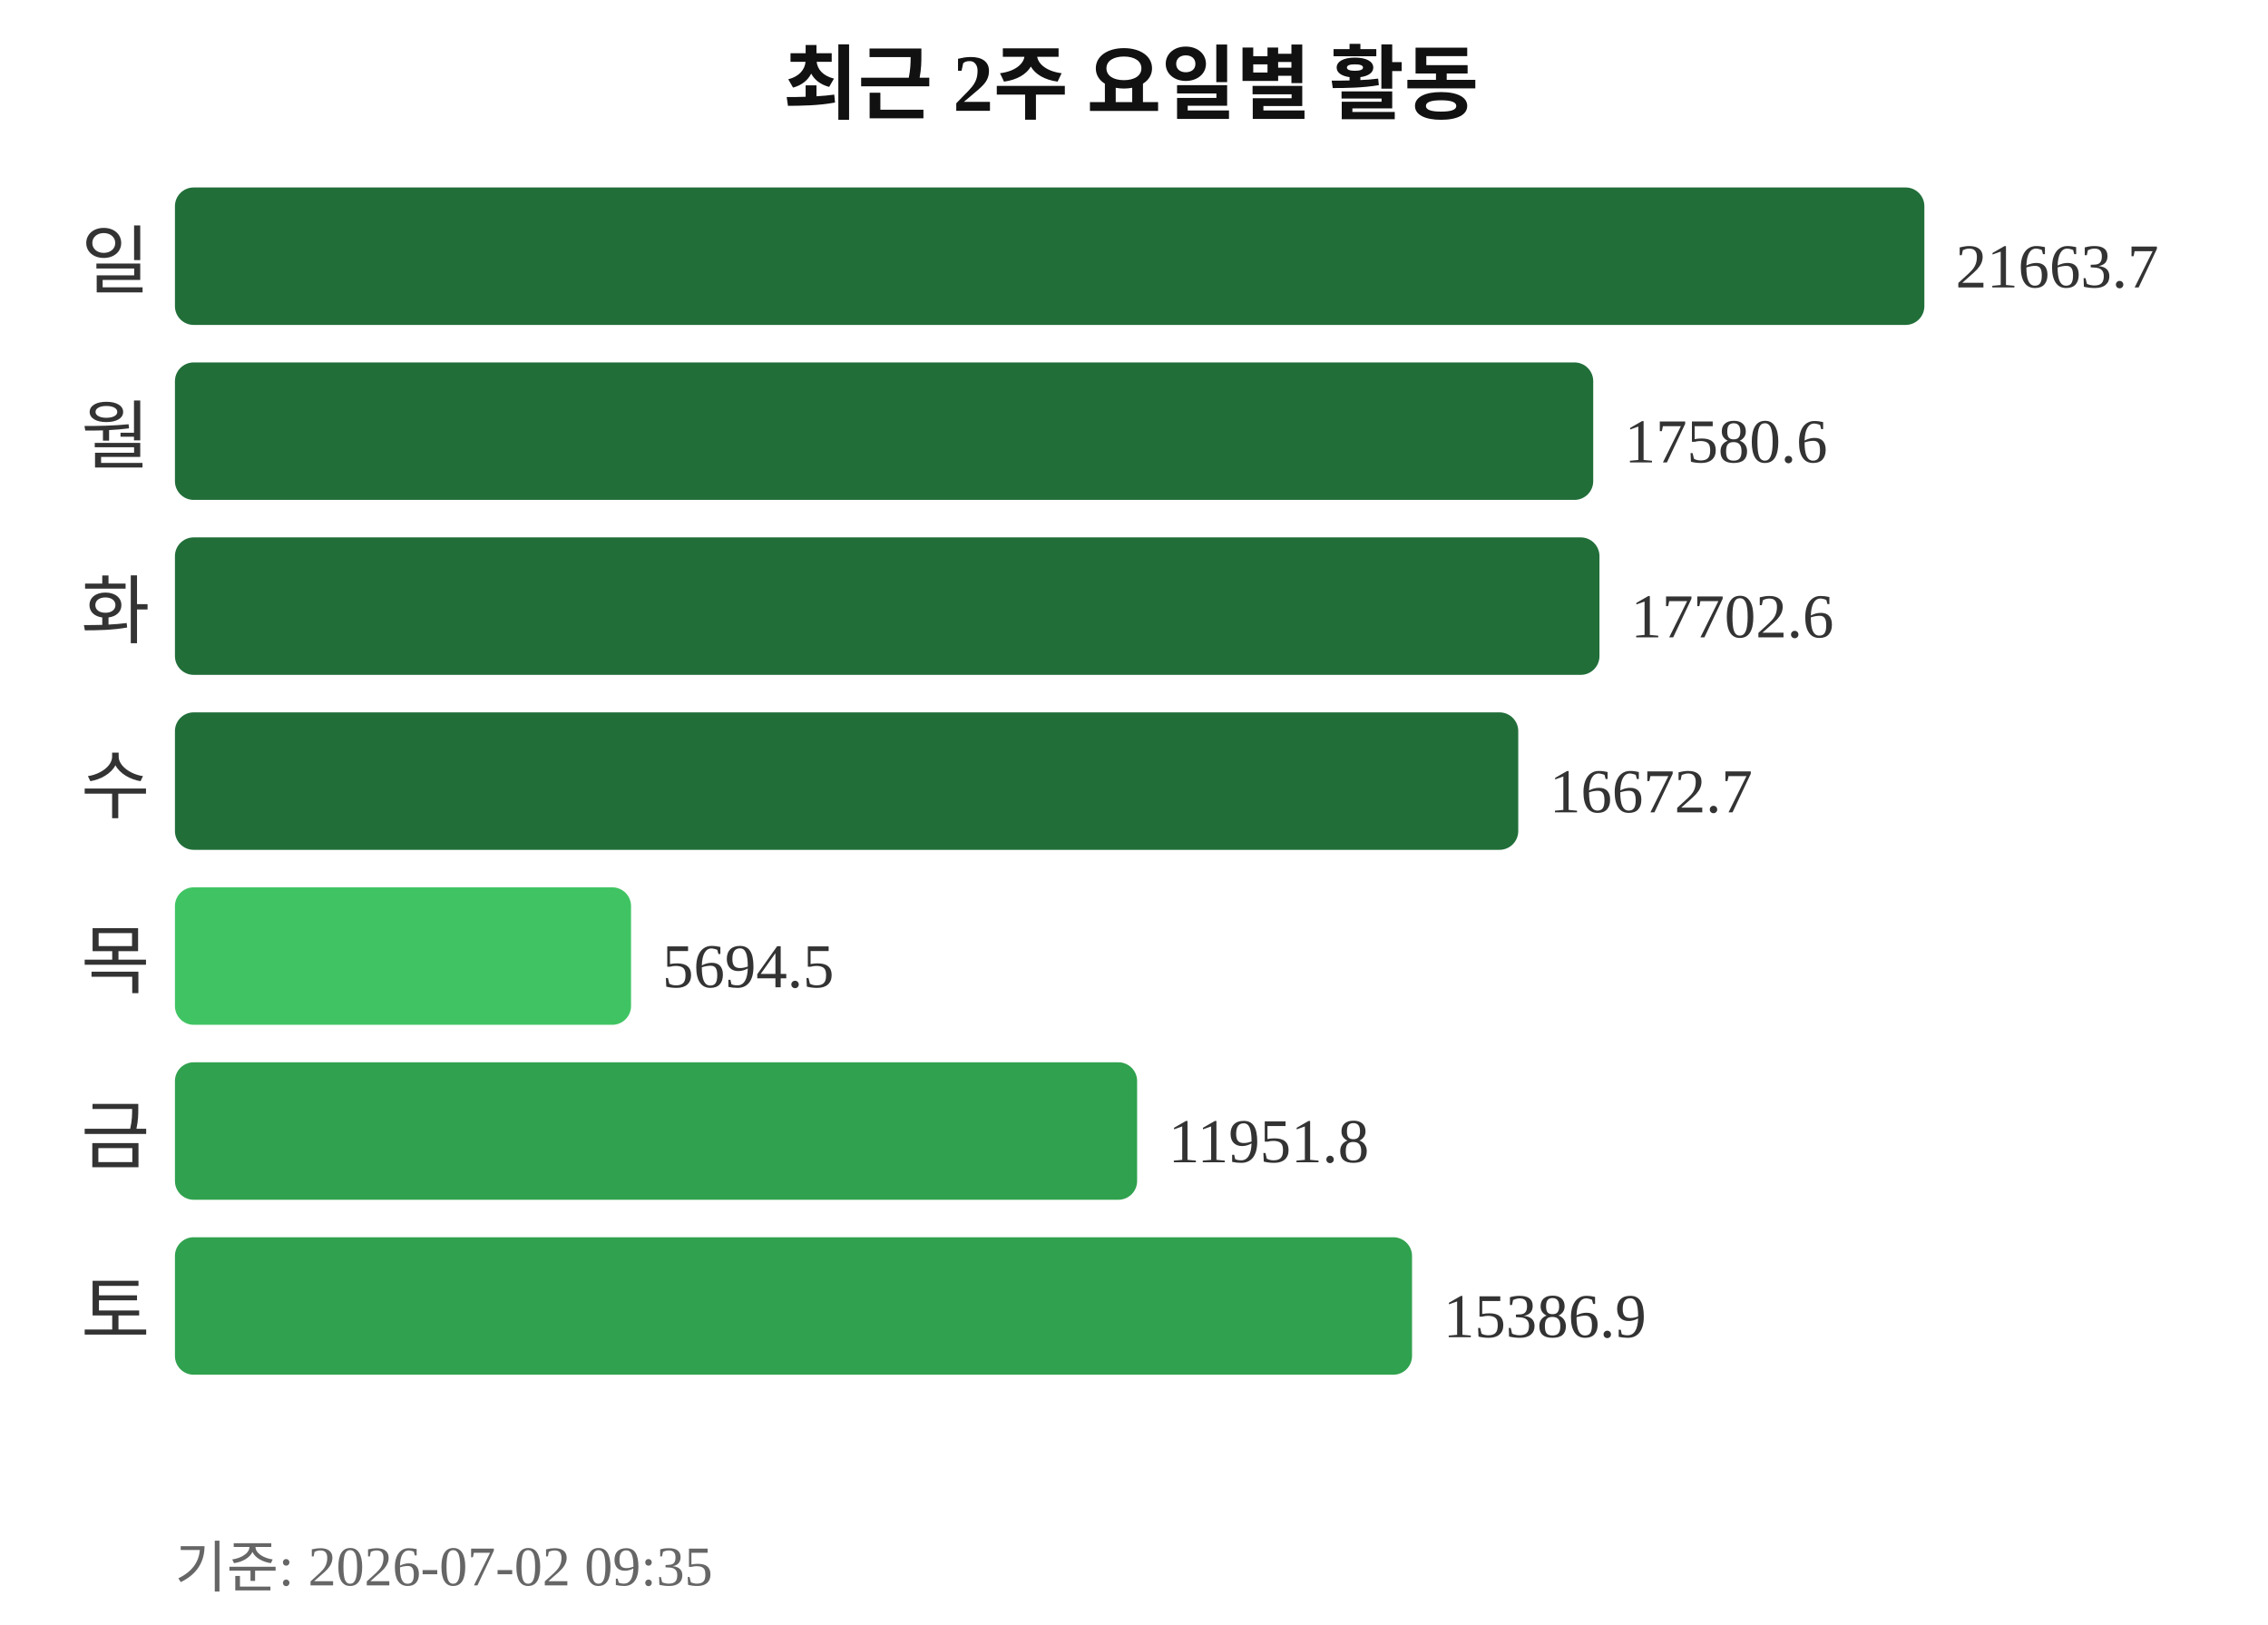
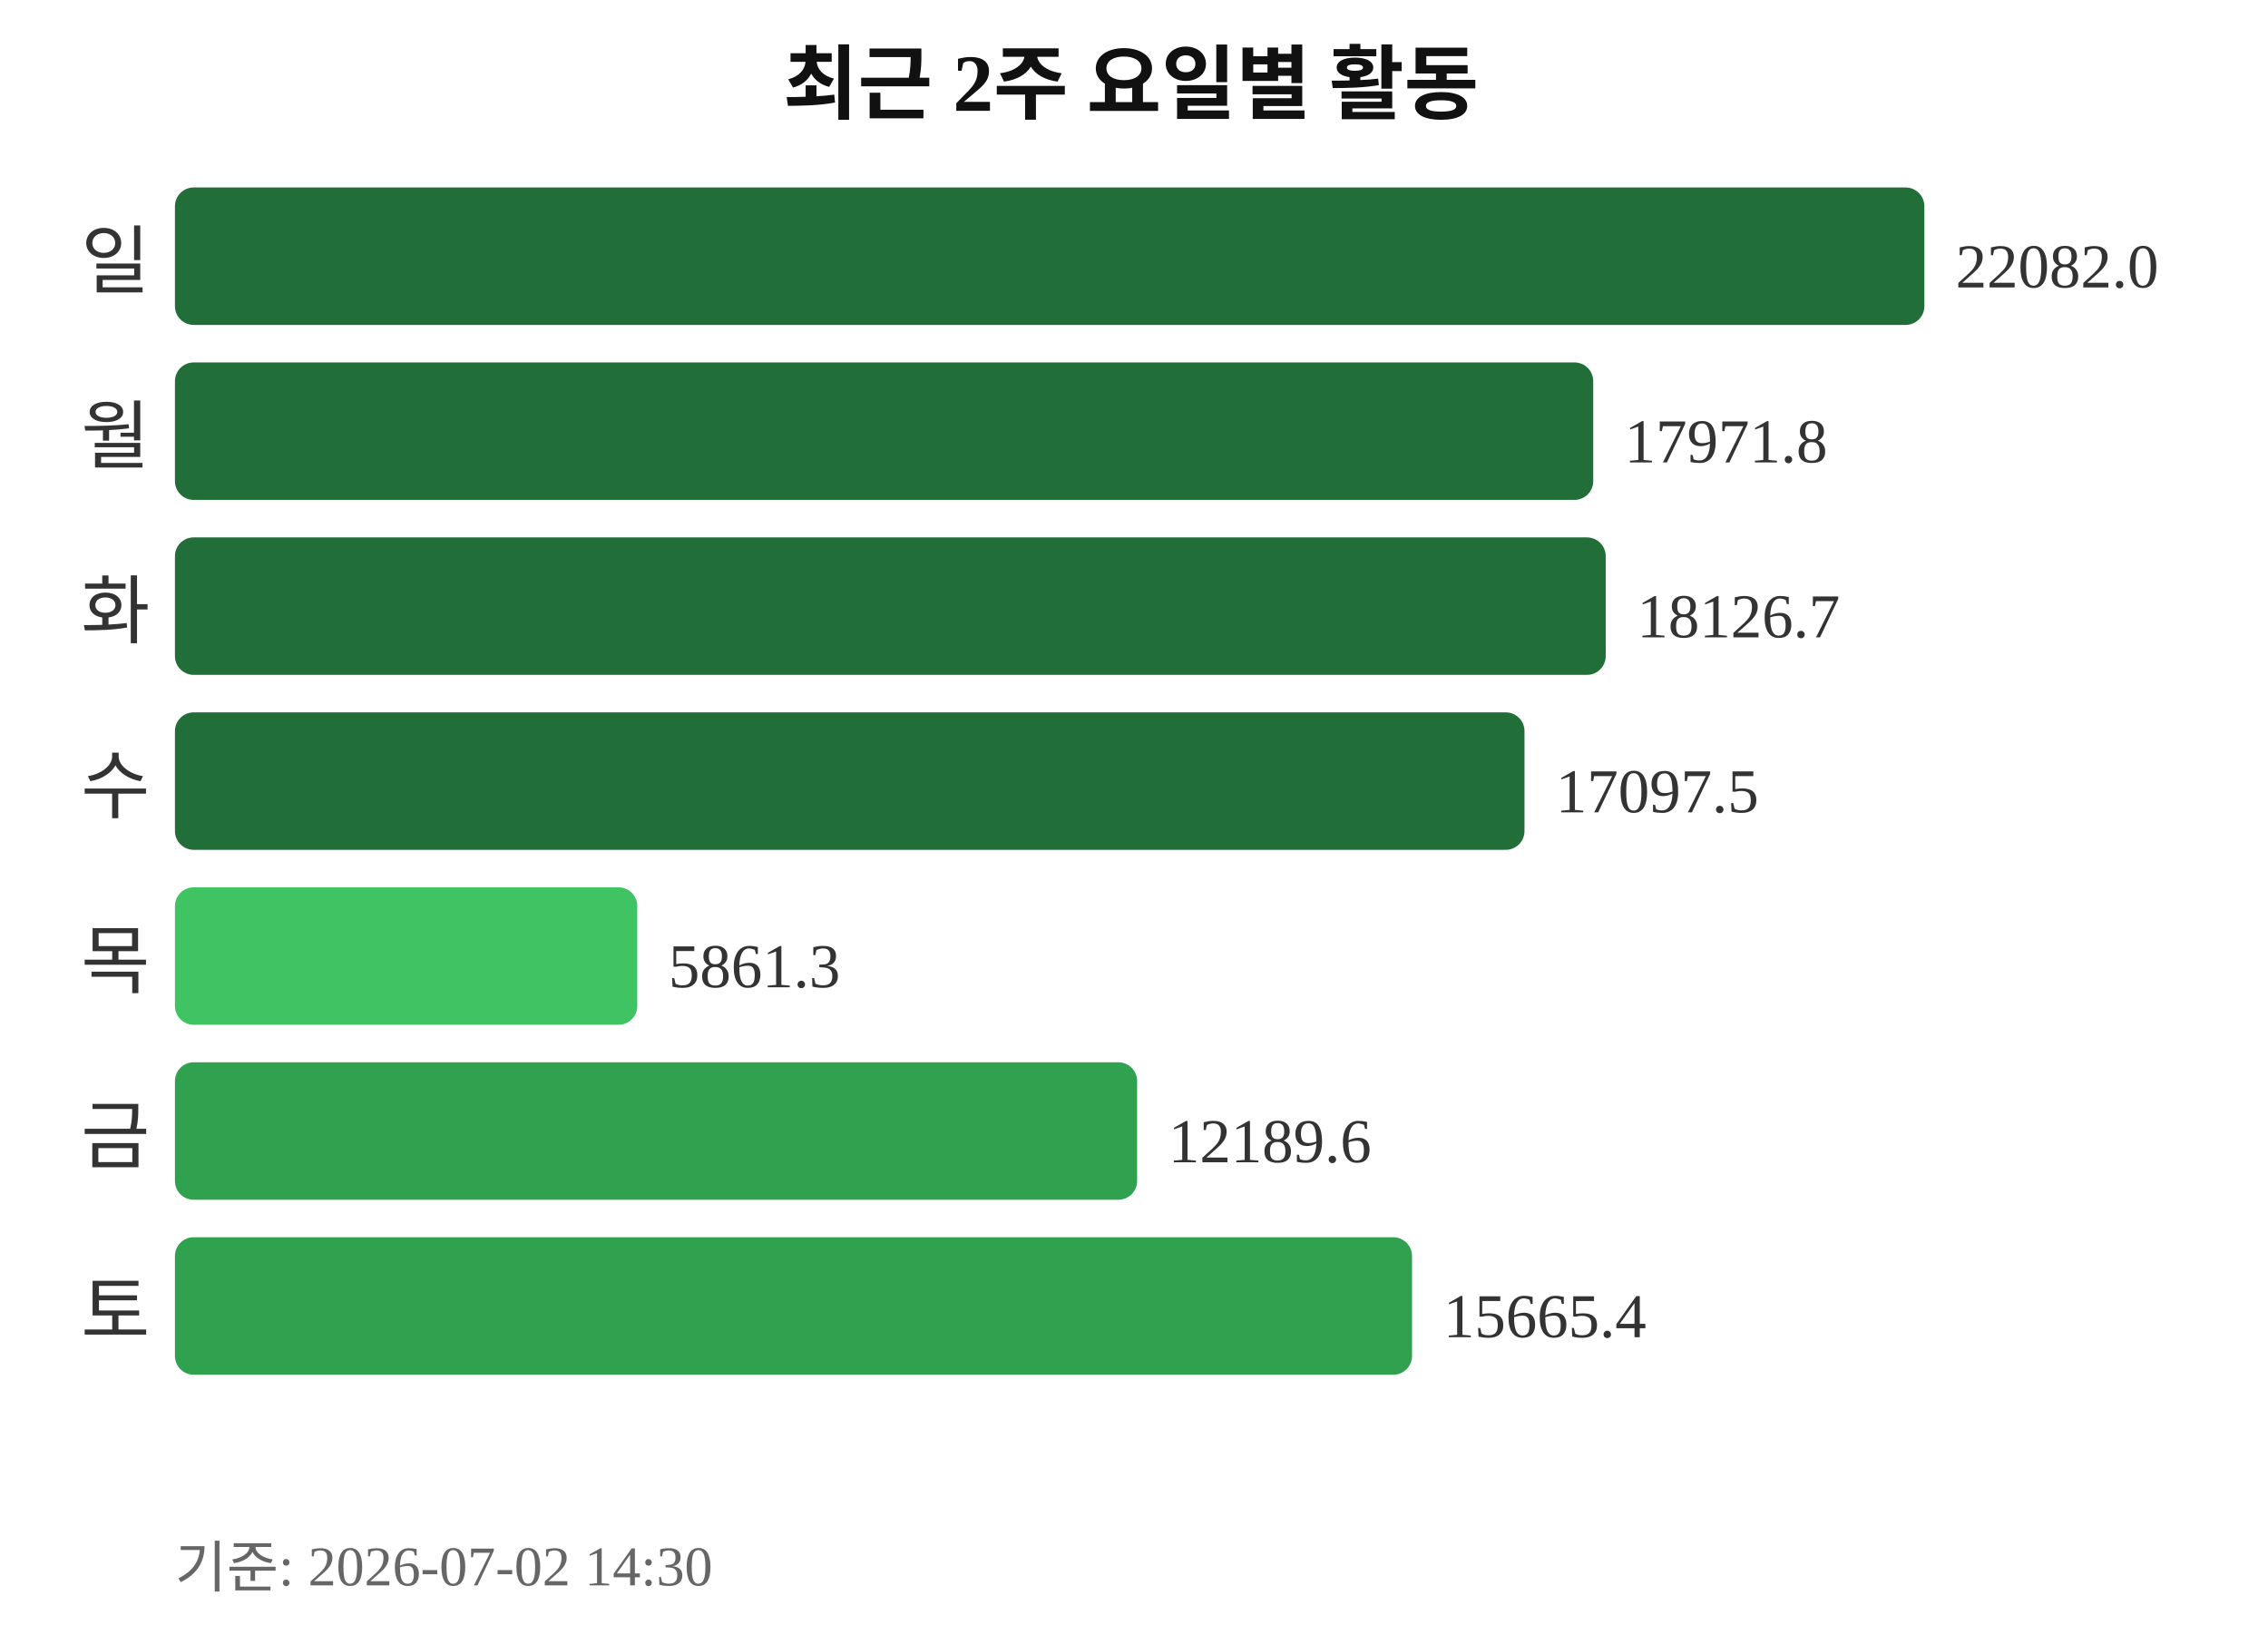
<svg xmlns="http://www.w3.org/2000/svg" width="363" height="260">
  <text x="181" y="18" text-anchor="middle" font-size="13" font-weight="bold" fill="#111111">최근 2주 요일별 활동</text>
  <text x="24" y="46" text-anchor="end" font-size="12" fill="#333333">일</text>
  <rect x="28" y="30" width="280" height="22" rx="3" fill="#216e39" />
-   <text x="313" y="46" font-size="10" fill="#333333">21663.7</text>
+   <text x="313" y="46" font-size="10" fill="#333333">22082.0</text>
  <text x="24" y="74" text-anchor="end" font-size="12" fill="#333333">월</text>
  <rect x="28" y="58" width="227" height="22" rx="3" fill="#216e39" />
-   <text x="260" y="74" font-size="10" fill="#333333">17580.6</text>
+   <text x="260" y="74" font-size="10" fill="#333333">17971.8</text>
  <text x="24" y="102" text-anchor="end" font-size="12" fill="#333333">화</text>
-   <rect x="28" y="86" width="228" height="22" rx="3" fill="#216e39" />
-   <text x="261" y="102" font-size="10" fill="#333333">17702.6</text>
+   <rect x="28" y="86" width="229" height="22" rx="3" fill="#216e39" />
+   <text x="262" y="102" font-size="10" fill="#333333">18126.7</text>
  <text x="24" y="130" text-anchor="end" font-size="12" fill="#333333">수</text>
-   <rect x="28" y="114" width="215" height="22" rx="3" fill="#216e39" />
-   <text x="248" y="130" font-size="10" fill="#333333">16672.7</text>
+   <rect x="28" y="114" width="216" height="22" rx="3" fill="#216e39" />
+   <text x="249" y="130" font-size="10" fill="#333333">17097.5</text>
  <text x="24" y="158" text-anchor="end" font-size="12" fill="#333333">목</text>
-   <rect x="28" y="142" width="73" height="22" rx="3" fill="#40c463" />
-   <text x="106" y="158" font-size="10" fill="#333333">5694.5</text>
+   <rect x="28" y="142" width="74" height="22" rx="3" fill="#40c463" />
+   <text x="107" y="158" font-size="10" fill="#333333">5861.3</text>
  <text x="24" y="186" text-anchor="end" font-size="12" fill="#333333">금</text>
  <rect x="28" y="170" width="154" height="22" rx="3" fill="#30a14e" />
-   <text x="187" y="186" font-size="10" fill="#333333">11951.8</text>
+   <text x="187" y="186" font-size="10" fill="#333333">12189.6</text>
  <text x="24" y="214" text-anchor="end" font-size="12" fill="#333333">토</text>
  <rect x="28" y="198" width="198" height="22" rx="3" fill="#30a14e" />
-   <text x="231" y="214" font-size="10" fill="#333333">15386.9</text>
-   <text x="28" y="254" font-size="9" fill="#666666">기준: 2026-07-02 09:35</text>
+   <text x="231" y="214" font-size="10" fill="#333333">15665.4</text>
+   <text x="28" y="254" font-size="9" fill="#666666">기준: 2026-07-02 14:30</text>
</svg>
